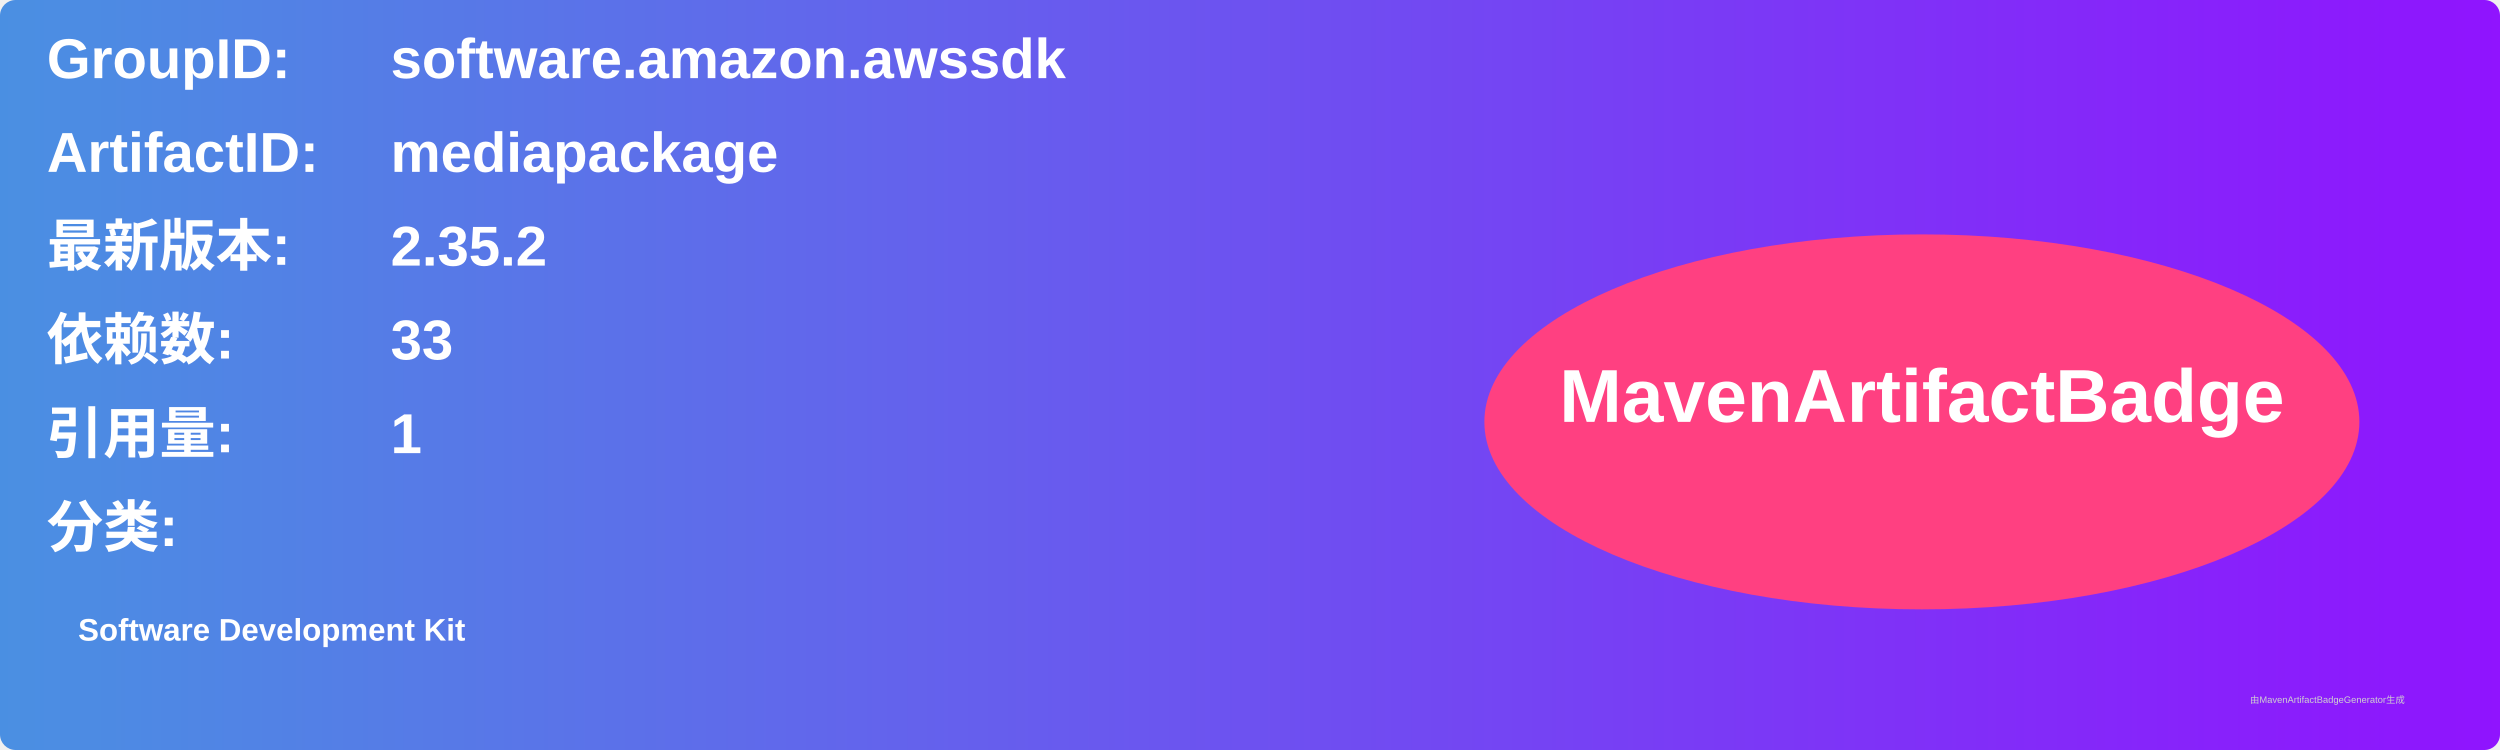
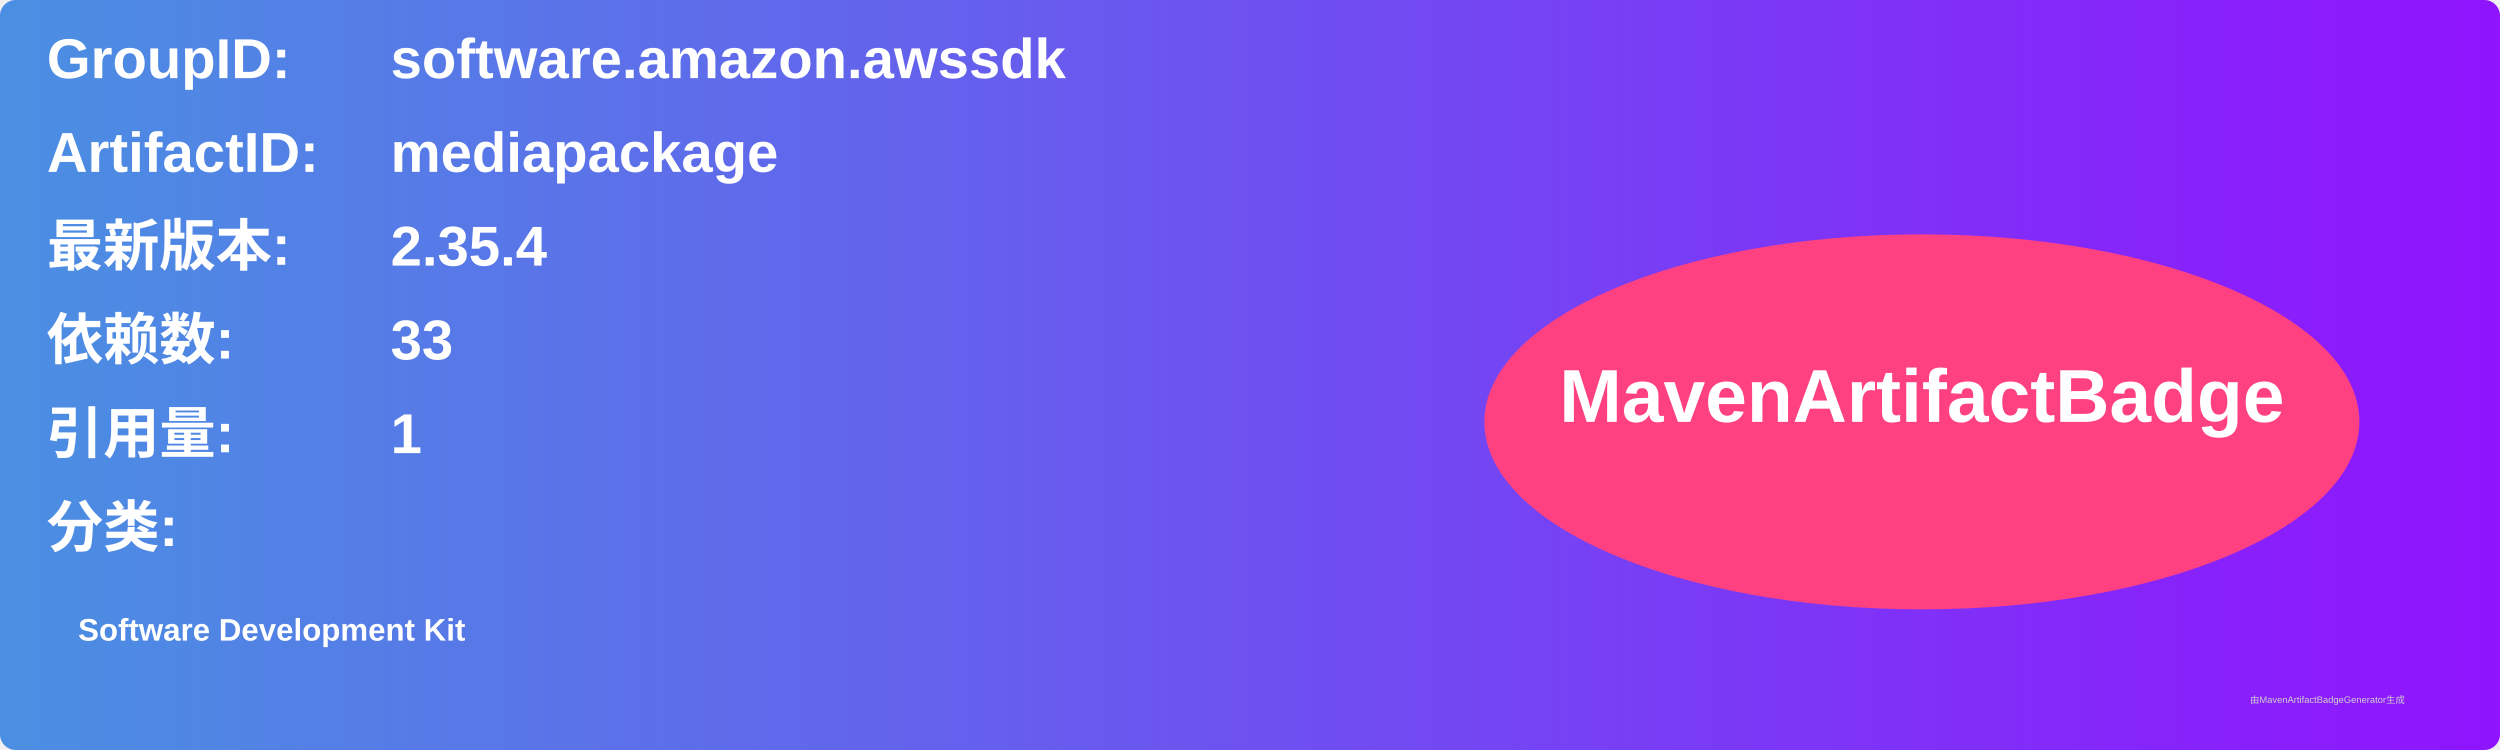
<svg xmlns="http://www.w3.org/2000/svg" width="800" height="240" viewBox="0 0 800 240">
  <linearGradient id="grad" x1="0%" y1="0%" x2="100%" y2="0%">
    <stop offset="0%" stop-color="#4a90e2" />
    <stop offset="100%" stop-color="#9013fe" />
  </linearGradient>
  <rect width="100%" height="100%" rx="5" ry="5" fill="url(#grad)" />
  <g transform="translate(15, 15)">
    <text x="0" y="10" font-family="Arial" font-size="18" fill="white" font-weight="bold" width="260">GroupID:</text>
    <text x="110" y="10" font-family="Arial" font-size="18" fill="white" font-weight="bold" width="460">software.amazon.awssdk</text>
    <text x="0" y="40" font-family="Arial" font-size="18" fill="white" font-weight="bold" width="260">ArtifactID:</text>
    <text x="110" y="40" font-family="Arial" font-size="18" fill="white" font-weight="bold" width="460">mediapackage</text>
    <text x="0" y="70" font-family="Arial" font-size="18" fill="white" font-weight="bold">最新版本:</text>
    <text x="110" y="70" font-family="Arial" font-size="18" fill="white" font-weight="bold">
-       <tspan font-weight="bold">2.35.2</tspan>
+       <tspan font-weight="bold">2.35.4</tspan>
    </text>
    <text x="0" y="100" font-family="Arial" font-size="18" fill="white" font-weight="bold">依赖数: </text>
    <text x="110" y="100" font-family="Arial" font-size="18" fill="white">
      <tspan font-weight="bold">33</tspan>
    </text>
    <text x="0" y="130" font-family="Arial" font-size="18" fill="white" font-weight="bold">引用量: </text>
    <text x="110" y="130" font-family="Arial" font-size="18" fill="white">
      <tspan font-weight="bold">1</tspan>
    </text>
    <text x="0" y="160" font-family="Arial" font-size="18" fill="white" font-weight="bold">分类:</text>
    <text x="10" y="190" font-family="Arial" font-size="10" fill="white">
      <tspan font-weight="bold">Software Development Kit</tspan>
    </text>
    <ellipse cx="600" cy="120" rx="140" ry="60" fill="#ff4081" />
    <text x="600" y="120" text-anchor="middle" font-family="Arial" font-size="24" fill="white" font-weight="bold">MavenArtifactBadge</text>
  </g>
  <text x="720" y="225" font-family="Arial" font-size="3" fill="#d0d0d0">由MavenArtifactBadgeGenerator生成</text>
</svg>
